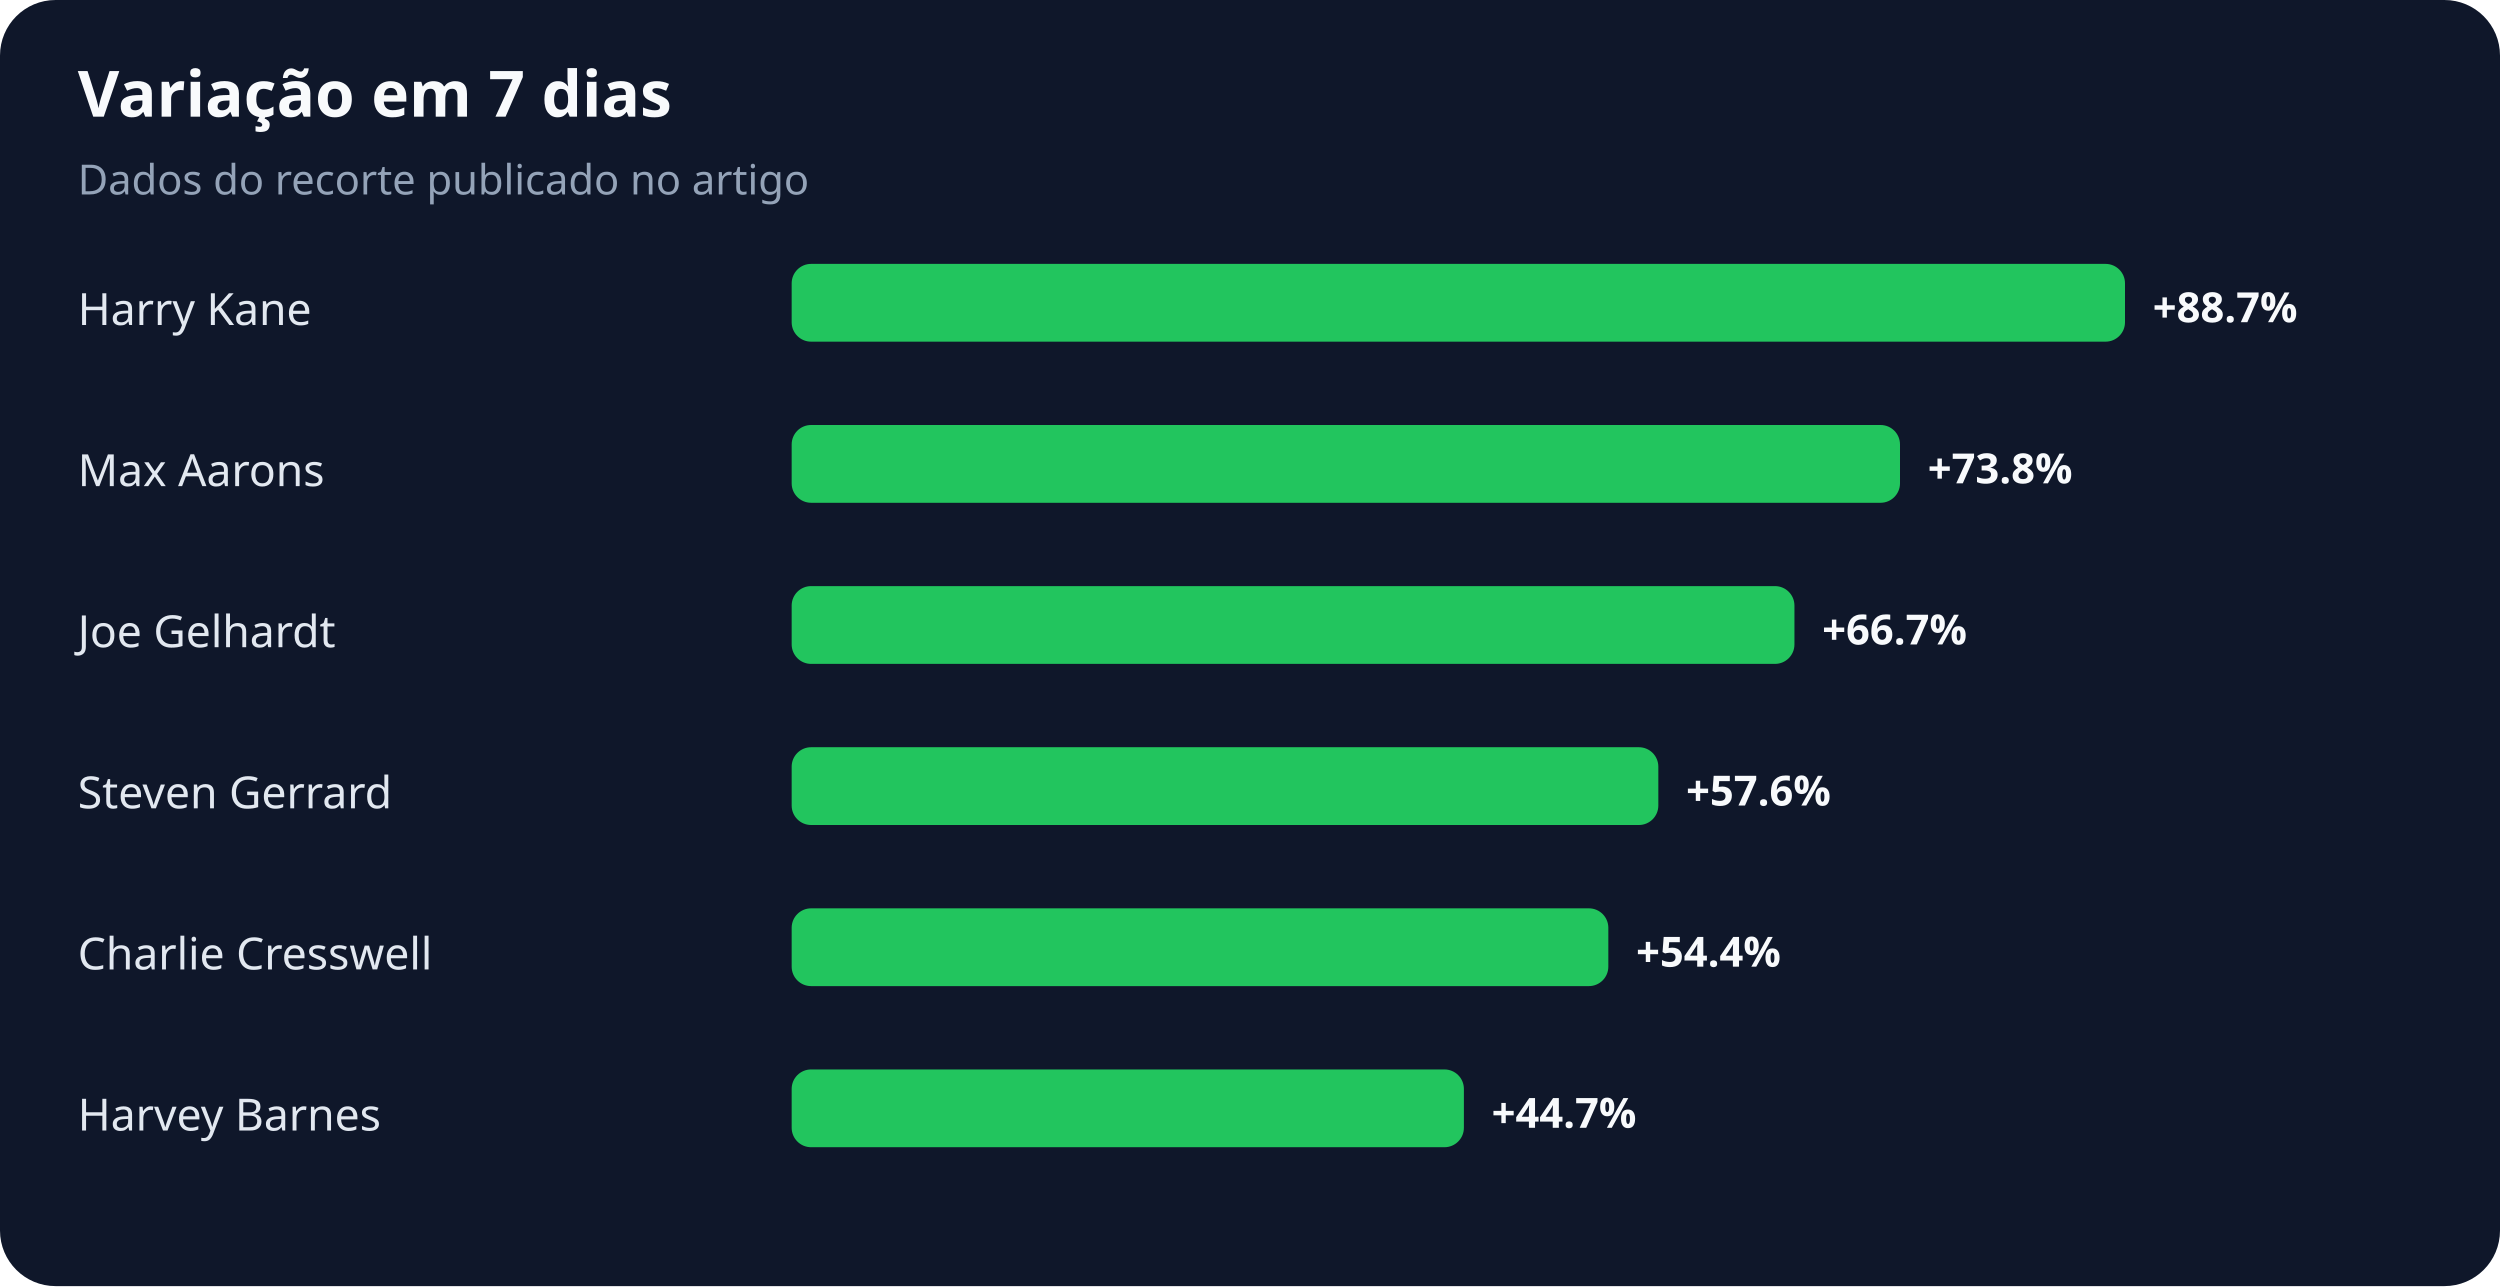
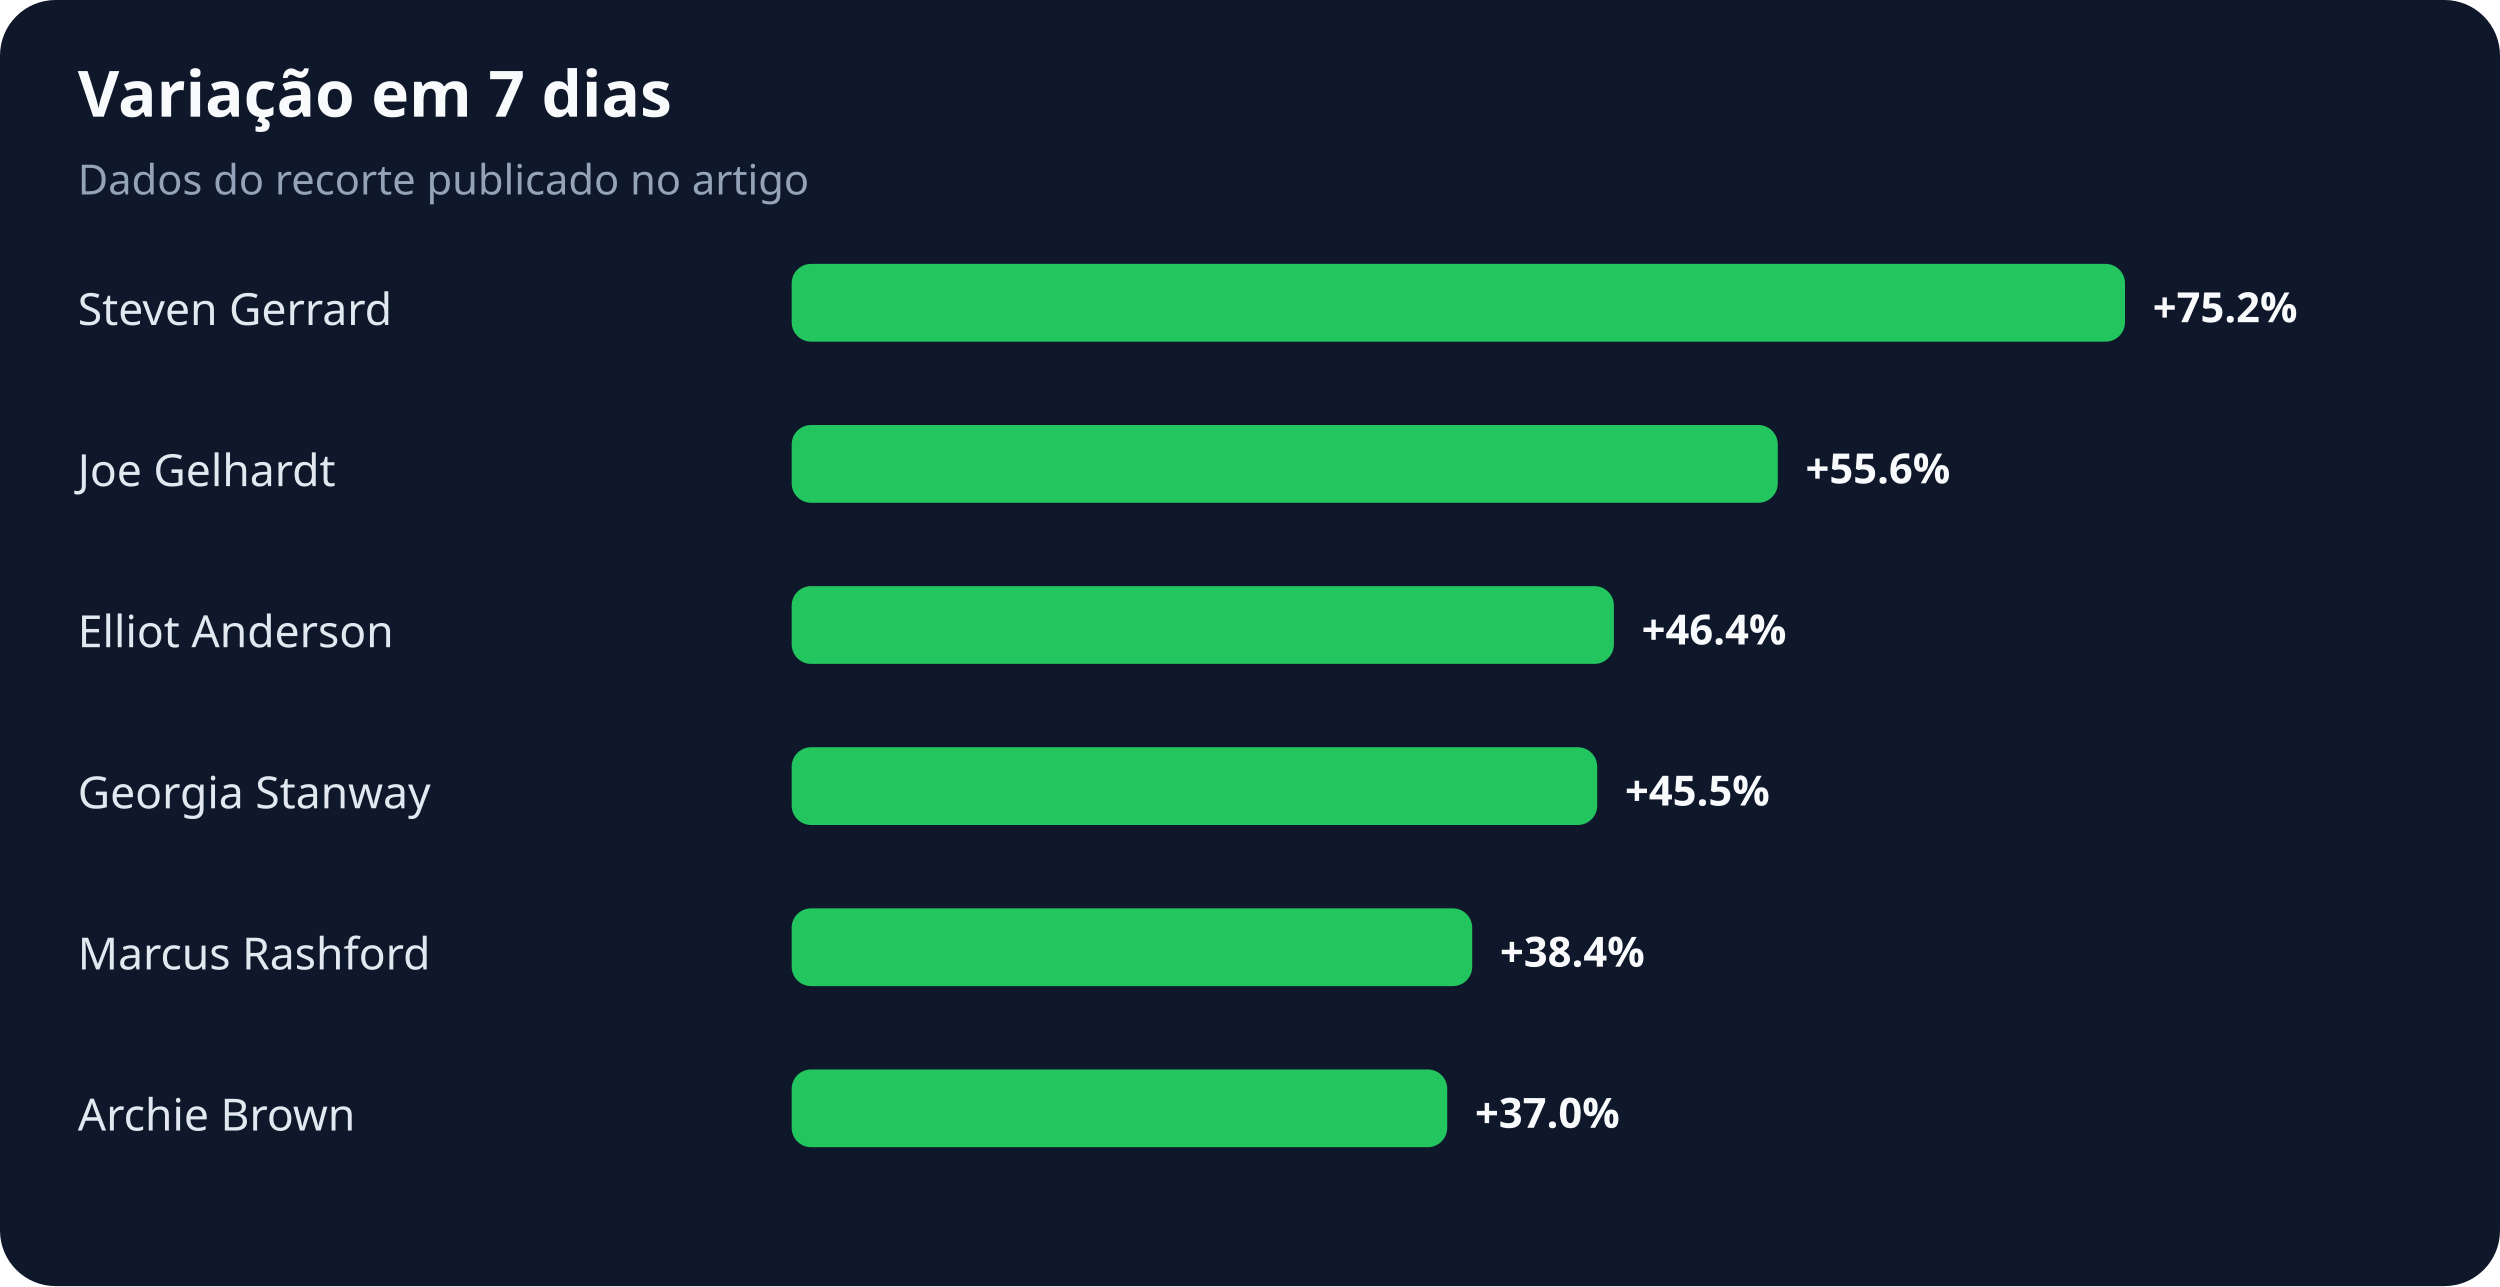
<svg xmlns="http://www.w3.org/2000/svg" width="900" height="463" viewBox="0 0 900 463" role="img" aria-labelledby="title desc">
  <rect width="100%" height="100%" rx="20" fill="#0f172a" />
  <text x="28" y="42" fill="#f8fafc" font-family="system-ui,sans-serif" font-size="23" font-weight="700">Variação em 7 dias</text>
  <text x="28" y="70" fill="#94a3b8" font-family="system-ui,sans-serif" font-size="15">Dados do recorte publicado no artigo</text>
-   <text x="28" y="117" fill="#e2e8f0" font-family="system-ui,sans-serif" font-size="16">Harry Kane</text>
+   <text x="28" y="117" fill="#e2e8f0" font-family="system-ui,sans-serif" font-size="16">Steven Gerrard</text>
  <rect x="285" y="95" width="480" height="28" rx="7" fill="#22c55e" />
-   <text x="775" y="116" fill="#f8fafc" font-family="system-ui,sans-serif" font-size="15" font-weight="700">+88.7%</text>
-   <text x="28" y="175" fill="#e2e8f0" font-family="system-ui,sans-serif" font-size="16">Max Aarons</text>
-   <rect x="285" y="153" width="399" height="28" rx="7" fill="#22c55e" />
-   <text x="694" y="174" fill="#f8fafc" font-family="system-ui,sans-serif" font-size="15" font-weight="700">+73.8%</text>
-   <text x="28" y="233" fill="#e2e8f0" font-family="system-ui,sans-serif" font-size="16">Joe Gelhardt</text>
-   <rect x="285" y="211" width="361" height="28" rx="7" fill="#22c55e" />
-   <text x="656" y="232" fill="#f8fafc" font-family="system-ui,sans-serif" font-size="15" font-weight="700">+66.7%</text>
-   <text x="28" y="291" fill="#e2e8f0" font-family="system-ui,sans-serif" font-size="16">Steven Gerrard</text>
-   <rect x="285" y="269" width="312" height="28" rx="7" fill="#22c55e" />
-   <text x="607" y="290" fill="#f8fafc" font-family="system-ui,sans-serif" font-size="15" font-weight="700">+57.6%</text>
-   <text x="28" y="349" fill="#e2e8f0" font-family="system-ui,sans-serif" font-size="16">Charlie Cresswell</text>
-   <rect x="285" y="327" width="294" height="28" rx="7" fill="#22c55e" />
-   <text x="589" y="348" fill="#f8fafc" font-family="system-ui,sans-serif" font-size="15" font-weight="700">+54.4%</text>
-   <text x="28" y="407" fill="#e2e8f0" font-family="system-ui,sans-serif" font-size="16">Harvey Barnes</text>
-   <rect x="285" y="385" width="242" height="28" rx="7" fill="#22c55e" />
-   <text x="537" y="406" fill="#f8fafc" font-family="system-ui,sans-serif" font-size="15" font-weight="700">+44.7%</text>
+   <text x="775" y="116" fill="#f8fafc" font-family="system-ui,sans-serif" font-size="15" font-weight="700">+75.2%</text>
+   <text x="28" y="175" fill="#e2e8f0" font-family="system-ui,sans-serif" font-size="16">Joe Gelhardt</text>
+   <rect x="285" y="153" width="355" height="28" rx="7" fill="#22c55e" />
+   <text x="650" y="174" fill="#f8fafc" font-family="system-ui,sans-serif" font-size="15" font-weight="700">+55.6%</text>
+   <text x="28" y="233" fill="#e2e8f0" font-family="system-ui,sans-serif" font-size="16">Elliot Anderson</text>
+   <rect x="285" y="211" width="296" height="28" rx="7" fill="#22c55e" />
+   <text x="591" y="232" fill="#f8fafc" font-family="system-ui,sans-serif" font-size="15" font-weight="700">+46.4%</text>
+   <text x="28" y="291" fill="#e2e8f0" font-family="system-ui,sans-serif" font-size="16">Georgia Stanway</text>
+   <rect x="285" y="269" width="290" height="28" rx="7" fill="#22c55e" />
+   <text x="585" y="290" fill="#f8fafc" font-family="system-ui,sans-serif" font-size="15" font-weight="700">+45.5%</text>
+   <text x="28" y="349" fill="#e2e8f0" font-family="system-ui,sans-serif" font-size="16">Marcus Rashford</text>
+   <rect x="285" y="327" width="245" height="28" rx="7" fill="#22c55e" />
+   <text x="540" y="348" fill="#f8fafc" font-family="system-ui,sans-serif" font-size="15" font-weight="700">+38.4%</text>
+   <text x="28" y="407" fill="#e2e8f0" font-family="system-ui,sans-serif" font-size="16">Archie Brown</text>
+   <rect x="285" y="385" width="236" height="28" rx="7" fill="#22c55e" />
+   <text x="531" y="406" fill="#f8fafc" font-family="system-ui,sans-serif" font-size="15" font-weight="700">+37.0%</text>
</svg>
